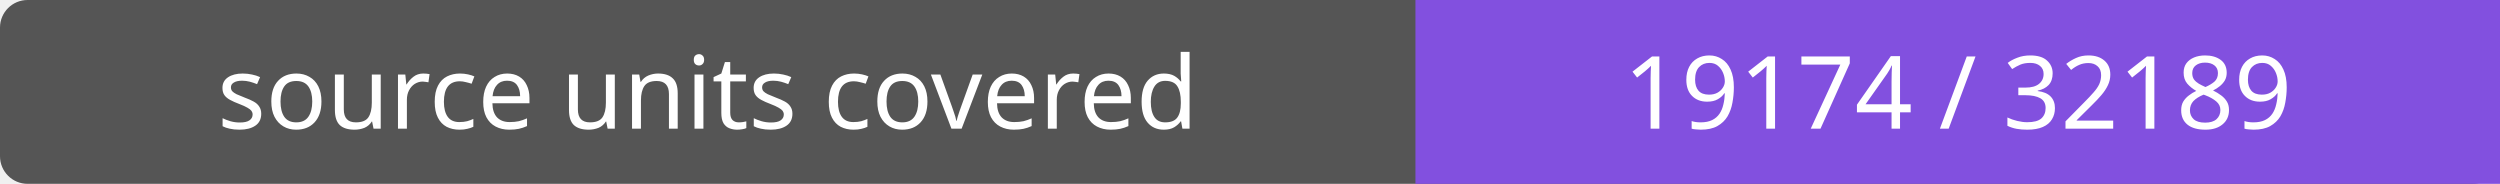
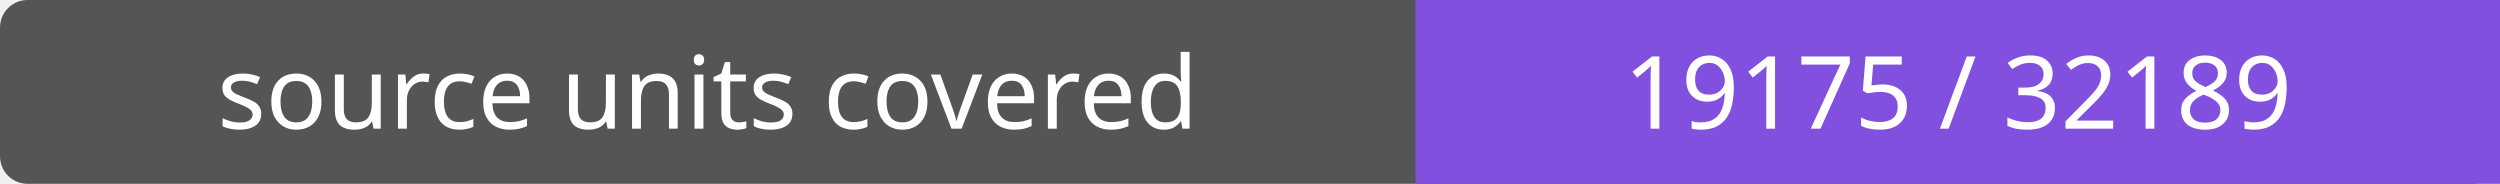
- <svg xmlns="http://www.w3.org/2000/svg" width="272" height="20" role="img" aria-label="source units covered: 19174 / 32189">
+ <svg xmlns="http://www.w3.org/2000/svg" width="272" height="20" role="img" aria-label="source units covered: 19175 / 32189">
  <rect width="272" height="20" rx="3" fill="#555" />
  <path fill="#8250df" d="M154 0h118v20H154z" />
  <g fill="#fff" text-anchor="middle" font-family="Verdana,sans-serif" font-size="11">
    <text x="77.0" y="14">source units covered</text>
-     <text x="213.0" y="14">19174 / 32189</text>
+     <text x="213.0" y="14">19175 / 32189</text>
  </g>
</svg>
